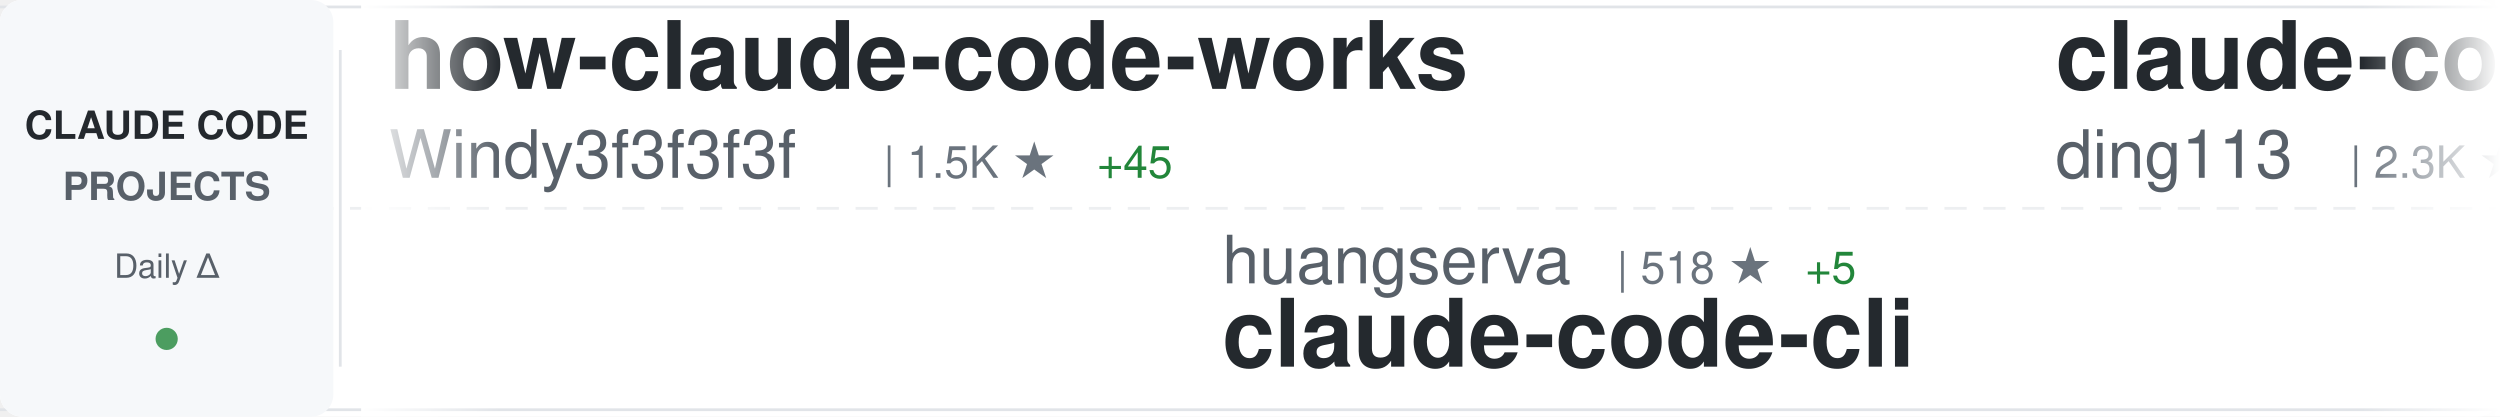
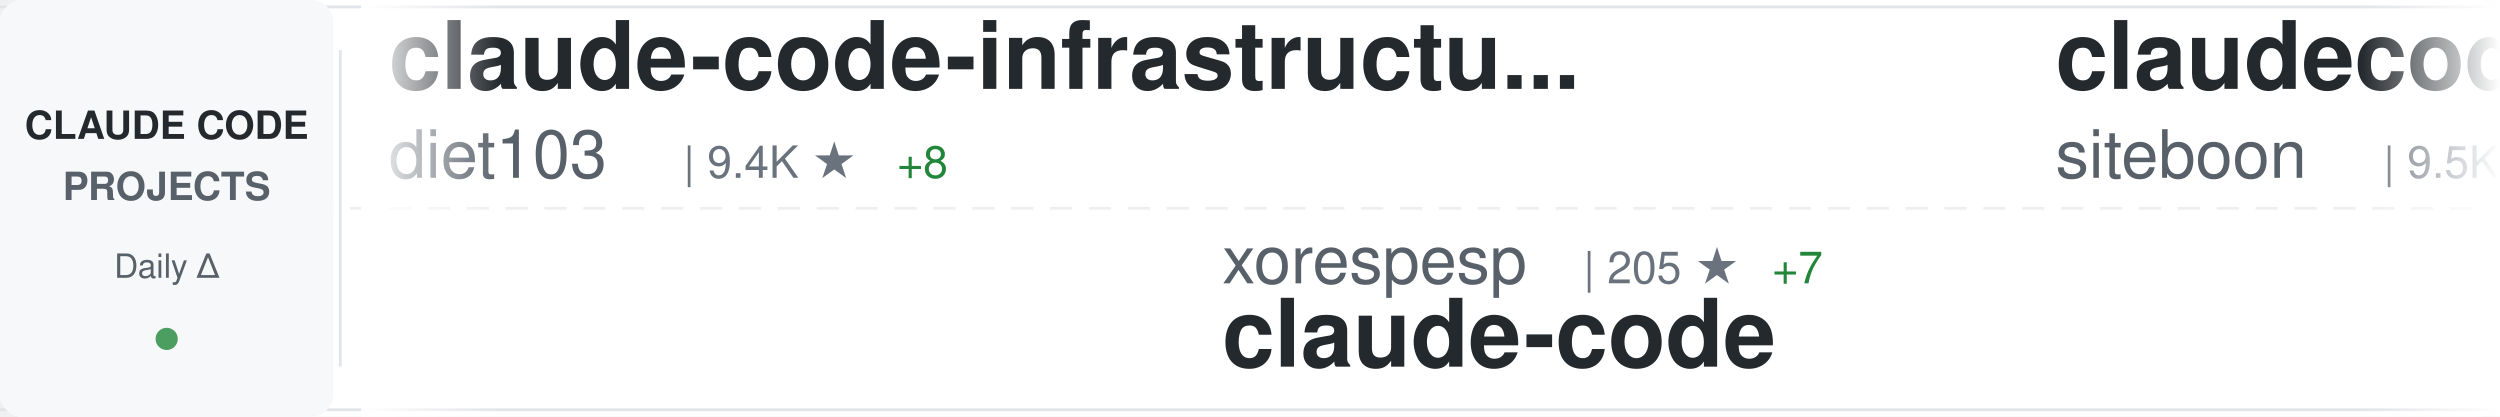
<svg xmlns="http://www.w3.org/2000/svg" width="900" height="150">
  <defs>
    <linearGradient id="awesomeLeftFade" x1="0%" y1="0%" x2="100%" y2="0%">
      <stop offset="0%" style="stop-color:#ffffff;stop-opacity:1" />
      <stop offset="100%" style="stop-color:#ffffff;stop-opacity:0" />
    </linearGradient>
    <linearGradient id="awesomeRightFade" x1="0%" y1="0%" x2="100%" y2="0%">
      <stop offset="0%" style="stop-color:#ffffff;stop-opacity:0" />
      <stop offset="100%" style="stop-color:#ffffff;stop-opacity:1" />
    </linearGradient>
  </defs>
  <rect width="900" height="150" fill="#ffffff" rx="8" />
  <rect x="0" y="2" width="900" height="1" fill="#e1e4e8" />
  <rect x="0" y="147" width="900" height="1" fill="#e1e4e8" />
  <line x1="0" y1="75" x2="900" y2="75" stroke="#e1e4e8" stroke-width="1" stroke-dasharray="8 6" opacity="0.6" />
  <rect x="0" y="0" width="120" height="150" fill="#f6f8fa" rx="8" />
  <text x="60" y="50" font-family="-apple-system, BlinkMacSystemFont, 'Segoe UI', Helvetica, Arial, sans-serif" font-size="14" font-weight="600" fill="#24292e" text-anchor="middle">CLAUDE CODE</text>
  <text x="60" y="72" font-family="-apple-system, BlinkMacSystemFont, 'Segoe UI', Helvetica, Arial, sans-serif" font-size="14" font-weight="600" fill="#586069" text-anchor="middle">PROJECTS</text>
  <text x="60" y="100" font-family="-apple-system, BlinkMacSystemFont, 'Segoe UI', Helvetica, Arial, sans-serif" font-size="12" font-weight="500" fill="#586069" text-anchor="middle">Daily Δ</text>
  <circle cx="60" cy="122" r="4" fill="#22863a" opacity="0.8" />
  <rect x="122" y="18" width="1" height="114" fill="#e1e4e8" />
  <clipPath id="awesomeTickerClip">
    <rect x="130" y="0" width="770" height="150" />
  </clipPath>
  <g clip-path="url(#awesomeTickerClip)">
    <g id="awesomeTickerItems">
      <animateTransform attributeName="transform" attributeType="XML" type="translate" from="0 0" to="-3000 0" dur="54s" repeatCount="indefinite" />
      <g transform="translate(0, 0)">
-         <text x="140" y="32" font-family="-apple-system, BlinkMacSystemFont, 'Segoe UI', Helvetica, Arial, sans-serif" font-size="34" font-weight="600" fill="#24292e">how-claude-code-works</text>
-         <text x="140" y="64" font-family="-apple-system, BlinkMacSystemFont, 'Segoe UI', Helvetica, Arial, sans-serif" font-size="24" font-weight="400" fill="#586069">Windy3f3f3f3f</text>
-         <text x="318" y="64" font-family="-apple-system, BlinkMacSystemFont, 'Segoe UI', Helvetica, Arial, sans-serif" font-size="16" font-weight="500" fill="#6a737d">| 1.5K ★</text>
-         <text x="395" y="64" font-family="-apple-system, BlinkMacSystemFont, 'Segoe UI', Helvetica, Arial, sans-serif" font-size="16" font-weight="500" fill="#22863a"> +45</text>
+         <text x="140" y="32" font-family="-apple-system, BlinkMacSystemFont, 'Segoe UI', Helvetica, Arial, sans-serif" font-size="34" font-weight="600" fill="#24292e">claude-code-infrastructu...</text>
+         <text x="140" y="64" font-family="-apple-system, BlinkMacSystemFont, 'Segoe UI', Helvetica, Arial, sans-serif" font-size="24" font-weight="400" fill="#586069">diet103</text>
+         <text x="246" y="64" font-family="-apple-system, BlinkMacSystemFont, 'Segoe UI', Helvetica, Arial, sans-serif" font-size="16" font-weight="500" fill="#6a737d">| 9.4K ★</text>
+         <text x="323" y="64" font-family="-apple-system, BlinkMacSystemFont, 'Segoe UI', Helvetica, Arial, sans-serif" font-size="16" font-weight="500" fill="#22863a"> +8</text>
      </g>
      <g transform="translate(300, 0)">
-         <text x="140" y="102" font-family="-apple-system, BlinkMacSystemFont, 'Segoe UI', Helvetica, Arial, sans-serif" font-size="24" font-weight="400" fill="#586069">huangserva</text>
-         <text x="282" y="102" font-family="-apple-system, BlinkMacSystemFont, 'Segoe UI', Helvetica, Arial, sans-serif" font-size="16" font-weight="500" fill="#6a737d">| 518 ★</text>
-         <text x="350" y="102" font-family="-apple-system, BlinkMacSystemFont, 'Segoe UI', Helvetica, Arial, sans-serif" font-size="16" font-weight="500" fill="#22863a"> +5</text>
-         <text x="140" y="132" font-family="-apple-system, BlinkMacSystemFont, 'Segoe UI', Helvetica, Arial, sans-serif" font-size="34" font-weight="600" fill="#24292e">claude-code-cli</text>
+         <text x="140" y="102" font-family="-apple-system, BlinkMacSystemFont, 'Segoe UI', Helvetica, Arial, sans-serif" font-size="24" font-weight="400" fill="#586069">xorespesp</text>
+         <text x="270" y="102" font-family="-apple-system, BlinkMacSystemFont, 'Segoe UI', Helvetica, Arial, sans-serif" font-size="16" font-weight="500" fill="#6a737d">| 205 ★</text>
+         <text x="338" y="102" font-family="-apple-system, BlinkMacSystemFont, 'Segoe UI', Helvetica, Arial, sans-serif" font-size="16" font-weight="500" fill="#22863a"> +7</text>
+         <text x="140" y="132" font-family="-apple-system, BlinkMacSystemFont, 'Segoe UI', Helvetica, Arial, sans-serif" font-size="34" font-weight="600" fill="#24292e">claude-code</text>
      </g>
      <g transform="translate(600, 0)">
-         <text x="140" y="32" font-family="-apple-system, BlinkMacSystemFont, 'Segoe UI', Helvetica, Arial, sans-serif" font-size="34" font-weight="600" fill="#24292e">claude-code-hub</text>
-         <text x="140" y="64" font-family="-apple-system, BlinkMacSystemFont, 'Segoe UI', Helvetica, Arial, sans-serif" font-size="24" font-weight="400" fill="#586069">ding113</text>
-         <text x="246" y="64" font-family="-apple-system, BlinkMacSystemFont, 'Segoe UI', Helvetica, Arial, sans-serif" font-size="16" font-weight="500" fill="#6a737d">| 2.3K ★</text>
+         <text x="140" y="32" font-family="-apple-system, BlinkMacSystemFont, 'Segoe UI', Helvetica, Arial, sans-serif" font-size="34" font-weight="600" fill="#24292e">claudecodeui</text>
+         <text x="140" y="64" font-family="-apple-system, BlinkMacSystemFont, 'Segoe UI', Helvetica, Arial, sans-serif" font-size="24" font-weight="400" fill="#586069">siteboon</text>
+         <text x="258" y="64" font-family="-apple-system, BlinkMacSystemFont, 'Segoe UI', Helvetica, Arial, sans-serif" font-size="16" font-weight="500" fill="#6a737d">| 9.5K ★</text>
+         <text x="335" y="64" font-family="-apple-system, BlinkMacSystemFont, 'Segoe UI', Helvetica, Arial, sans-serif" font-size="16" font-weight="500" fill="#22863a"> +40</text>
+       </g>
+       <g transform="translate(900, 0)">
+         <text x="140" y="102" font-family="-apple-system, BlinkMacSystemFont, 'Segoe UI', Helvetica, Arial, sans-serif" font-size="24" font-weight="400" fill="#586069">OneRedOak</text>
+         <text x="270" y="102" font-family="-apple-system, BlinkMacSystemFont, 'Segoe UI', Helvetica, Arial, sans-serif" font-size="16" font-weight="500" fill="#6a737d">| 3.8K ★</text>
+         <text x="347" y="102" font-family="-apple-system, BlinkMacSystemFont, 'Segoe UI', Helvetica, Arial, sans-serif" font-size="16" font-weight="500" fill="#22863a"> +3</text>
+         <text x="140" y="132" font-family="-apple-system, BlinkMacSystemFont, 'Segoe UI', Helvetica, Arial, sans-serif" font-size="34" font-weight="600" fill="#24292e">claude-code-workflows</text>
+       </g>
+       <g transform="translate(1200, 0)">
+         <text x="140" y="32" font-family="-apple-system, BlinkMacSystemFont, 'Segoe UI', Helvetica, Arial, sans-serif" font-size="34" font-weight="600" fill="#24292e">awesome-claude-code-suba...</text>
+         <text x="140" y="64" font-family="-apple-system, BlinkMacSystemFont, 'Segoe UI', Helvetica, Arial, sans-serif" font-size="24" font-weight="400" fill="#586069">VoltAgent</text>
+         <text x="270" y="64" font-family="-apple-system, BlinkMacSystemFont, 'Segoe UI', Helvetica, Arial, sans-serif" font-size="16" font-weight="500" fill="#6a737d">| 16.5K ★</text>
+         <text x="356" y="64" font-family="-apple-system, BlinkMacSystemFont, 'Segoe UI', Helvetica, Arial, sans-serif" font-size="16" font-weight="500" fill="#22863a"> +155</text>
+       </g>
+       <g transform="translate(1500, 0)">
+         <text x="140" y="102" font-family="-apple-system, BlinkMacSystemFont, 'Segoe UI', Helvetica, Arial, sans-serif" font-size="24" font-weight="400" fill="#586069">luongnv89</text>
+         <text x="270" y="102" font-family="-apple-system, BlinkMacSystemFont, 'Segoe UI', Helvetica, Arial, sans-serif" font-size="16" font-weight="500" fill="#6a737d">| 21.4K ★</text>
+         <text x="356" y="102" font-family="-apple-system, BlinkMacSystemFont, 'Segoe UI', Helvetica, Arial, sans-serif" font-size="16" font-weight="500" fill="#22863a"> +1.0K</text>
+         <text x="140" y="132" font-family="-apple-system, BlinkMacSystemFont, 'Segoe UI', Helvetica, Arial, sans-serif" font-size="34" font-weight="600" fill="#24292e">claude-howto</text>
+       </g>
+       <g transform="translate(1800, 0)">
+         <text x="140" y="32" font-family="-apple-system, BlinkMacSystemFont, 'Segoe UI', Helvetica, Arial, sans-serif" font-size="34" font-weight="600" fill="#24292e">claude-code</text>
+         <text x="140" y="64" font-family="-apple-system, BlinkMacSystemFont, 'Segoe UI', Helvetica, Arial, sans-serif" font-size="24" font-weight="400" fill="#586069">mehmoodosman</text>
+         <text x="306" y="64" font-family="-apple-system, BlinkMacSystemFont, 'Segoe UI', Helvetica, Arial, sans-serif" font-size="16" font-weight="500" fill="#6a737d">| 153 ★</text>
+         <text x="374" y="64" font-family="-apple-system, BlinkMacSystemFont, 'Segoe UI', Helvetica, Arial, sans-serif" font-size="16" font-weight="500" fill="#22863a"> +11</text>
+       </g>
+       <g transform="translate(2100, 0)">
+         <text x="140" y="102" font-family="-apple-system, BlinkMacSystemFont, 'Segoe UI', Helvetica, Arial, sans-serif" font-size="24" font-weight="400" fill="#586069">disler</text>
+         <text x="234" y="102" font-family="-apple-system, BlinkMacSystemFont, 'Segoe UI', Helvetica, Arial, sans-serif" font-size="16" font-weight="500" fill="#6a737d">| 3.5K ★</text>
+         <text x="311" y="102" font-family="-apple-system, BlinkMacSystemFont, 'Segoe UI', Helvetica, Arial, sans-serif" font-size="16" font-weight="500" fill="#22863a"> +8</text>
+         <text x="140" y="132" font-family="-apple-system, BlinkMacSystemFont, 'Segoe UI', Helvetica, Arial, sans-serif" font-size="34" font-weight="600" fill="#24292e">claude-code-hooks-master...</text>
+       </g>
+       <g transform="translate(2400, 0)">
+         <text x="140" y="32" font-family="-apple-system, BlinkMacSystemFont, 'Segoe UI', Helvetica, Arial, sans-serif" font-size="34" font-weight="600" fill="#24292e">learn-claude-code</text>
+         <text x="140" y="64" font-family="-apple-system, BlinkMacSystemFont, 'Segoe UI', Helvetica, Arial, sans-serif" font-size="24" font-weight="400" fill="#586069">shareAI-lab</text>
+         <text x="294" y="64" font-family="-apple-system, BlinkMacSystemFont, 'Segoe UI', Helvetica, Arial, sans-serif" font-size="16" font-weight="500" fill="#6a737d">| 49.1K ★</text>
+         <text x="380" y="64" font-family="-apple-system, BlinkMacSystemFont, 'Segoe UI', Helvetica, Arial, sans-serif" font-size="16" font-weight="500" fill="#22863a"> +485</text>
+       </g>
+       <g transform="translate(2700, 0)">
+         <text x="140" y="102" font-family="-apple-system, BlinkMacSystemFont, 'Segoe UI', Helvetica, Arial, sans-serif" font-size="24" font-weight="400" fill="#586069">davila7</text>
+         <text x="246" y="102" font-family="-apple-system, BlinkMacSystemFont, 'Segoe UI', Helvetica, Arial, sans-serif" font-size="16" font-weight="500" fill="#6a737d">| 24.2K ★</text>
+         <text x="332" y="102" font-family="-apple-system, BlinkMacSystemFont, 'Segoe UI', Helvetica, Arial, sans-serif" font-size="16" font-weight="500" fill="#22863a"> +57</text>
+         <text x="140" y="132" font-family="-apple-system, BlinkMacSystemFont, 'Segoe UI', Helvetica, Arial, sans-serif" font-size="34" font-weight="600" fill="#24292e">claude-code-templates</text>
+       </g>
+       <g transform="translate(3000, 0)">
+         <text x="140" y="32" font-family="-apple-system, BlinkMacSystemFont, 'Segoe UI', Helvetica, Arial, sans-serif" font-size="34" font-weight="600" fill="#24292e">claude-code-infrastructu...</text>
+         <text x="140" y="64" font-family="-apple-system, BlinkMacSystemFont, 'Segoe UI', Helvetica, Arial, sans-serif" font-size="24" font-weight="400" fill="#586069">diet103</text>
+         <text x="246" y="64" font-family="-apple-system, BlinkMacSystemFont, 'Segoe UI', Helvetica, Arial, sans-serif" font-size="16" font-weight="500" fill="#6a737d">| 9.4K ★</text>
        <text x="323" y="64" font-family="-apple-system, BlinkMacSystemFont, 'Segoe UI', Helvetica, Arial, sans-serif" font-size="16" font-weight="500" fill="#22863a"> +8</text>
      </g>
-       <g transform="translate(900, 0)">
-         <text x="140" y="102" font-family="-apple-system, BlinkMacSystemFont, 'Segoe UI', Helvetica, Arial, sans-serif" font-size="24" font-weight="400" fill="#586069">ChrisWiles</text>
-         <text x="282" y="102" font-family="-apple-system, BlinkMacSystemFont, 'Segoe UI', Helvetica, Arial, sans-serif" font-size="16" font-weight="500" fill="#6a737d">| 5.7K ★</text>
-         <text x="359" y="102" font-family="-apple-system, BlinkMacSystemFont, 'Segoe UI', Helvetica, Arial, sans-serif" font-size="16" font-weight="500" fill="#22863a"> +12</text>
-         <text x="140" y="132" font-family="-apple-system, BlinkMacSystemFont, 'Segoe UI', Helvetica, Arial, sans-serif" font-size="34" font-weight="600" fill="#24292e">claude-code-showcase</text>
-       </g>
-       <g transform="translate(1200, 0)">
-         <text x="140" y="32" font-family="-apple-system, BlinkMacSystemFont, 'Segoe UI', Helvetica, Arial, sans-serif" font-size="34" font-weight="600" fill="#24292e">claude-code-sourcemap</text>
-         <text x="140" y="64" font-family="-apple-system, BlinkMacSystemFont, 'Segoe UI', Helvetica, Arial, sans-serif" font-size="24" font-weight="400" fill="#586069">ChinaSiro</text>
-         <text x="270" y="64" font-family="-apple-system, BlinkMacSystemFont, 'Segoe UI', Helvetica, Arial, sans-serif" font-size="16" font-weight="500" fill="#6a737d">| 8.5K ★</text>
-         <text x="347" y="64" font-family="-apple-system, BlinkMacSystemFont, 'Segoe UI', Helvetica, Arial, sans-serif" font-size="16" font-weight="500" fill="#22863a"> +68</text>
-       </g>
-       <g transform="translate(1500, 0)">
-         <text x="140" y="102" font-family="-apple-system, BlinkMacSystemFont, 'Segoe UI', Helvetica, Arial, sans-serif" font-size="24" font-weight="400" fill="#586069">liuup</text>
-         <text x="222" y="102" font-family="-apple-system, BlinkMacSystemFont, 'Segoe UI', Helvetica, Arial, sans-serif" font-size="16" font-weight="500" fill="#6a737d">| 1.0K ★</text>
-         <text x="299" y="102" font-family="-apple-system, BlinkMacSystemFont, 'Segoe UI', Helvetica, Arial, sans-serif" font-size="16" font-weight="500" fill="#22863a"> +63</text>
-         <text x="140" y="132" font-family="-apple-system, BlinkMacSystemFont, 'Segoe UI', Helvetica, Arial, sans-serif" font-size="34" font-weight="600" fill="#24292e">claude-code-analysis</text>
-       </g>
-       <g transform="translate(1800, 0)">
-         <text x="140" y="32" font-family="-apple-system, BlinkMacSystemFont, 'Segoe UI', Helvetica, Arial, sans-serif" font-size="34" font-weight="600" fill="#24292e">claude-code-source</text>
-         <text x="140" y="64" font-family="-apple-system, BlinkMacSystemFont, 'Segoe UI', Helvetica, Arial, sans-serif" font-size="24" font-weight="400" fill="#586069">AprilNEA</text>
-         <text x="258" y="64" font-family="-apple-system, BlinkMacSystemFont, 'Segoe UI', Helvetica, Arial, sans-serif" font-size="16" font-weight="500" fill="#6a737d">| 358 ★</text>
-         <text x="326" y="64" font-family="-apple-system, BlinkMacSystemFont, 'Segoe UI', Helvetica, Arial, sans-serif" font-size="16" font-weight="500" fill="#22863a"> +2</text>
-       </g>
-       <g transform="translate(2100, 0)">
-         <text x="140" y="102" font-family="-apple-system, BlinkMacSystemFont, 'Segoe UI', Helvetica, Arial, sans-serif" font-size="24" font-weight="400" fill="#586069">bfly123</text>
-         <text x="246" y="102" font-family="-apple-system, BlinkMacSystemFont, 'Segoe UI', Helvetica, Arial, sans-serif" font-size="16" font-weight="500" fill="#6a737d">| 2.1K ★</text>
-         <text x="323" y="102" font-family="-apple-system, BlinkMacSystemFont, 'Segoe UI', Helvetica, Arial, sans-serif" font-size="16" font-weight="500" fill="#22863a"> +16</text>
-         <text x="140" y="132" font-family="-apple-system, BlinkMacSystemFont, 'Segoe UI', Helvetica, Arial, sans-serif" font-size="34" font-weight="600" fill="#24292e">claude_code_bridge</text>
-       </g>
-       <g transform="translate(2400, 0)">
-         <text x="140" y="32" font-family="-apple-system, BlinkMacSystemFont, 'Segoe UI', Helvetica, Arial, sans-serif" font-size="34" font-weight="600" fill="#24292e">claude-code-tudou</text>
-         <text x="140" y="64" font-family="-apple-system, BlinkMacSystemFont, 'Segoe UI', Helvetica, Arial, sans-serif" font-size="24" font-weight="400" fill="#586069">AICoderTudou</text>
-         <text x="306" y="64" font-family="-apple-system, BlinkMacSystemFont, 'Segoe UI', Helvetica, Arial, sans-serif" font-size="16" font-weight="500" fill="#6a737d">| 426 ★</text>
-         <text x="374" y="64" font-family="-apple-system, BlinkMacSystemFont, 'Segoe UI', Helvetica, Arial, sans-serif" font-size="16" font-weight="500" fill="#22863a"> +23</text>
-       </g>
-       <g transform="translate(2700, 0)">
-         <text x="140" y="102" font-family="-apple-system, BlinkMacSystemFont, 'Segoe UI', Helvetica, Arial, sans-serif" font-size="24" font-weight="400" fill="#586069">yasasbanukaofficial</text>
-         <text x="390" y="102" font-family="-apple-system, BlinkMacSystemFont, 'Segoe UI', Helvetica, Arial, sans-serif" font-size="16" font-weight="500" fill="#6a737d">| 1.7K ★</text>
-         <text x="467" y="102" font-family="-apple-system, BlinkMacSystemFont, 'Segoe UI', Helvetica, Arial, sans-serif" font-size="16" font-weight="500" fill="#22863a"> +143</text>
+       <g transform="translate(3300, 0)">
+         <text x="140" y="102" font-family="-apple-system, BlinkMacSystemFont, 'Segoe UI', Helvetica, Arial, sans-serif" font-size="24" font-weight="400" fill="#586069">xorespesp</text>
+         <text x="270" y="102" font-family="-apple-system, BlinkMacSystemFont, 'Segoe UI', Helvetica, Arial, sans-serif" font-size="16" font-weight="500" fill="#6a737d">| 205 ★</text>
+         <text x="338" y="102" font-family="-apple-system, BlinkMacSystemFont, 'Segoe UI', Helvetica, Arial, sans-serif" font-size="16" font-weight="500" fill="#22863a"> +7</text>
        <text x="140" y="132" font-family="-apple-system, BlinkMacSystemFont, 'Segoe UI', Helvetica, Arial, sans-serif" font-size="34" font-weight="600" fill="#24292e">claude-code</text>
      </g>
-       <g transform="translate(3000, 0)">
-         <text x="140" y="32" font-family="-apple-system, BlinkMacSystemFont, 'Segoe UI', Helvetica, Arial, sans-serif" font-size="34" font-weight="600" fill="#24292e">how-claude-code-works</text>
-         <text x="140" y="64" font-family="-apple-system, BlinkMacSystemFont, 'Segoe UI', Helvetica, Arial, sans-serif" font-size="24" font-weight="400" fill="#586069">Windy3f3f3f3f</text>
-         <text x="318" y="64" font-family="-apple-system, BlinkMacSystemFont, 'Segoe UI', Helvetica, Arial, sans-serif" font-size="16" font-weight="500" fill="#6a737d">| 1.5K ★</text>
-         <text x="395" y="64" font-family="-apple-system, BlinkMacSystemFont, 'Segoe UI', Helvetica, Arial, sans-serif" font-size="16" font-weight="500" fill="#22863a"> +45</text>
-       </g>
-       <g transform="translate(3300, 0)">
-         <text x="140" y="102" font-family="-apple-system, BlinkMacSystemFont, 'Segoe UI', Helvetica, Arial, sans-serif" font-size="24" font-weight="400" fill="#586069">huangserva</text>
-         <text x="282" y="102" font-family="-apple-system, BlinkMacSystemFont, 'Segoe UI', Helvetica, Arial, sans-serif" font-size="16" font-weight="500" fill="#6a737d">| 518 ★</text>
-         <text x="350" y="102" font-family="-apple-system, BlinkMacSystemFont, 'Segoe UI', Helvetica, Arial, sans-serif" font-size="16" font-weight="500" fill="#22863a"> +5</text>
-         <text x="140" y="132" font-family="-apple-system, BlinkMacSystemFont, 'Segoe UI', Helvetica, Arial, sans-serif" font-size="34" font-weight="600" fill="#24292e">claude-code-cli</text>
-       </g>
      <g transform="translate(3600, 0)">
-         <text x="140" y="32" font-family="-apple-system, BlinkMacSystemFont, 'Segoe UI', Helvetica, Arial, sans-serif" font-size="34" font-weight="600" fill="#24292e">claude-code-hub</text>
-         <text x="140" y="64" font-family="-apple-system, BlinkMacSystemFont, 'Segoe UI', Helvetica, Arial, sans-serif" font-size="24" font-weight="400" fill="#586069">ding113</text>
-         <text x="246" y="64" font-family="-apple-system, BlinkMacSystemFont, 'Segoe UI', Helvetica, Arial, sans-serif" font-size="16" font-weight="500" fill="#6a737d">| 2.3K ★</text>
-         <text x="323" y="64" font-family="-apple-system, BlinkMacSystemFont, 'Segoe UI', Helvetica, Arial, sans-serif" font-size="16" font-weight="500" fill="#22863a"> +8</text>
+         <text x="140" y="32" font-family="-apple-system, BlinkMacSystemFont, 'Segoe UI', Helvetica, Arial, sans-serif" font-size="34" font-weight="600" fill="#24292e">claudecodeui</text>
+         <text x="140" y="64" font-family="-apple-system, BlinkMacSystemFont, 'Segoe UI', Helvetica, Arial, sans-serif" font-size="24" font-weight="400" fill="#586069">siteboon</text>
+         <text x="258" y="64" font-family="-apple-system, BlinkMacSystemFont, 'Segoe UI', Helvetica, Arial, sans-serif" font-size="16" font-weight="500" fill="#6a737d">| 9.5K ★</text>
+         <text x="335" y="64" font-family="-apple-system, BlinkMacSystemFont, 'Segoe UI', Helvetica, Arial, sans-serif" font-size="16" font-weight="500" fill="#22863a"> +40</text>
      </g>
      <g transform="translate(3900, 0)">
-         <text x="140" y="102" font-family="-apple-system, BlinkMacSystemFont, 'Segoe UI', Helvetica, Arial, sans-serif" font-size="24" font-weight="400" fill="#586069">ChrisWiles</text>
-         <text x="282" y="102" font-family="-apple-system, BlinkMacSystemFont, 'Segoe UI', Helvetica, Arial, sans-serif" font-size="16" font-weight="500" fill="#6a737d">| 5.7K ★</text>
-         <text x="359" y="102" font-family="-apple-system, BlinkMacSystemFont, 'Segoe UI', Helvetica, Arial, sans-serif" font-size="16" font-weight="500" fill="#22863a"> +12</text>
-         <text x="140" y="132" font-family="-apple-system, BlinkMacSystemFont, 'Segoe UI', Helvetica, Arial, sans-serif" font-size="34" font-weight="600" fill="#24292e">claude-code-showcase</text>
+         <text x="140" y="102" font-family="-apple-system, BlinkMacSystemFont, 'Segoe UI', Helvetica, Arial, sans-serif" font-size="24" font-weight="400" fill="#586069">OneRedOak</text>
+         <text x="270" y="102" font-family="-apple-system, BlinkMacSystemFont, 'Segoe UI', Helvetica, Arial, sans-serif" font-size="16" font-weight="500" fill="#6a737d">| 3.8K ★</text>
+         <text x="347" y="102" font-family="-apple-system, BlinkMacSystemFont, 'Segoe UI', Helvetica, Arial, sans-serif" font-size="16" font-weight="500" fill="#22863a"> +3</text>
+         <text x="140" y="132" font-family="-apple-system, BlinkMacSystemFont, 'Segoe UI', Helvetica, Arial, sans-serif" font-size="34" font-weight="600" fill="#24292e">claude-code-workflows</text>
      </g>
    </g>
  </g>
  <rect x="130" y="0" width="50" height="150" fill="url(#awesomeLeftFade)" />
  <rect x="850" y="0" width="50" height="150" fill="url(#awesomeRightFade)" />
</svg>
